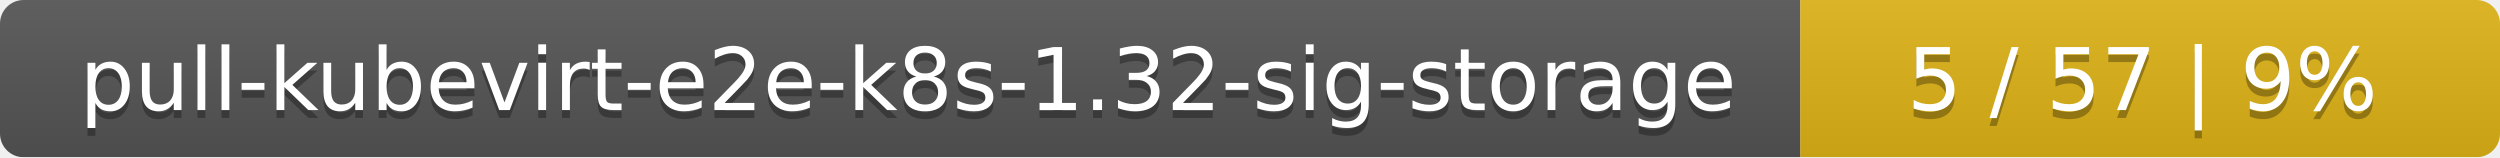
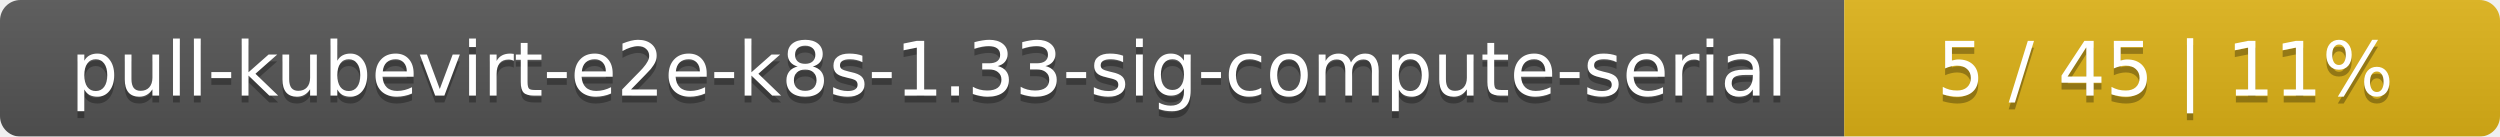
- <svg xmlns="http://www.w3.org/2000/svg" width="318" height="20">
+ <svg xmlns="http://www.w3.org/2000/svg" width="366" height="20">
  <linearGradient id="smooth" x2="0" y2="100%">
    <stop offset="0" stop-color="#bbb" stop-opacity=".1" />
    <stop offset="1" stop-opacity=".1" />
  </linearGradient>
  <mask id="round">
-     <rect width="318" height="20" rx="3" fill="#fff" />
+     <rect width="366" height="20" rx="3" fill="#fff" />
  </mask>
  <g mask="url(#round)">
-     <rect width="229" height="20" fill="#555" />
-     <rect x="229" width="89" height="20" fill="#dfb317" />
-     <rect width="318" height="20" fill="url(#smooth)" />
+     <rect width="270" height="20" fill="#555" />
+     <rect x="270" width="96" height="20" fill="#dfb317" />
+     <rect width="366" height="20" fill="url(#smooth)" />
  </g>
  <g fill="#fff" text-anchor="middle" font-family="DejaVu Sans,Verdana,Geneva,sans-serif" font-size="11">
-     <text x="115.5" y="15" fill="#010101" fill-opacity=".3">pull-kubevirt-e2e-k8s-1.32-sig-storage</text>
-     <text x="115.5" y="14">pull-kubevirt-e2e-k8s-1.32-sig-storage</text>
-     <text x="272.5" y="15" fill="#010101" fill-opacity=".3">5 / 57    |    9%</text>
-     <text x="272.5" y="14">5 / 57    |    9%</text>
+     <text x="136" y="15" fill="#010101" fill-opacity=".3">pull-kubevirt-e2e-k8s-1.33-sig-compute-serial</text>
+     <text x="136" y="14">pull-kubevirt-e2e-k8s-1.33-sig-compute-serial</text>
+     <text x="317" y="15" fill="#010101" fill-opacity=".3">5 / 45    |    11%</text>
+     <text x="317" y="14">5 / 45    |    11%</text>
  </g>
</svg>
